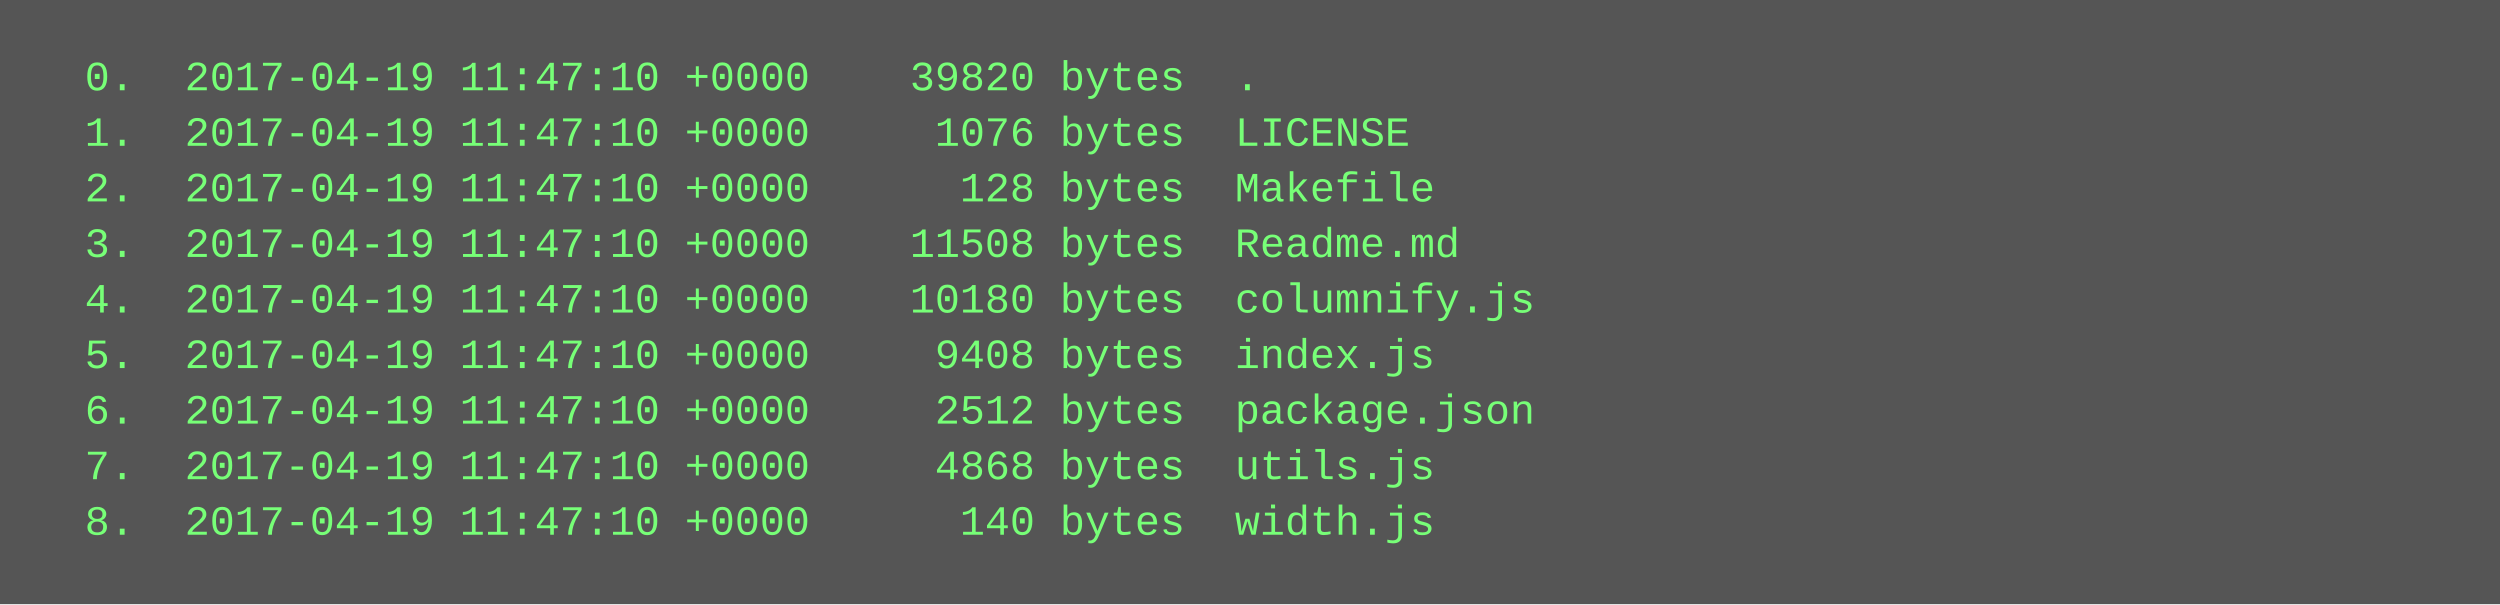
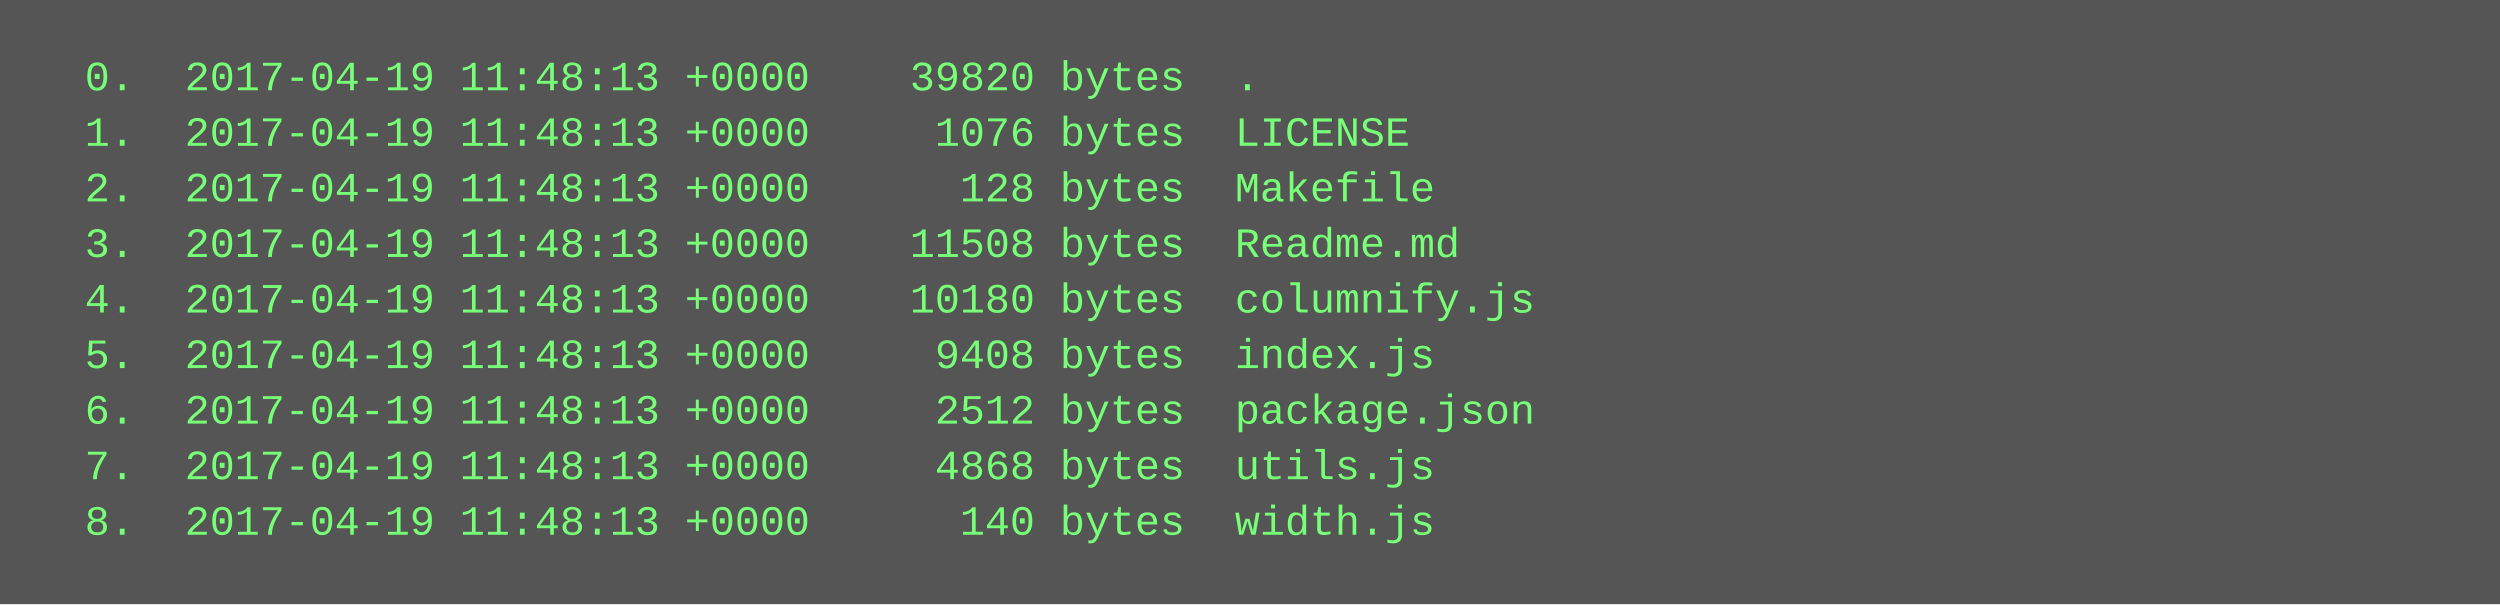
<svg xmlns="http://www.w3.org/2000/svg" height="174" width="720">
  <rect height="174" fill="#555" width="720" />
  <text fill="#7f7" font-family="Courier New" font-size="12" xml:space="preserve">
-     <tspan x="10" y="26">  0.  2017-04-19 11:47:10 +0000    39820 bytes  .</tspan>
-     <tspan x="10" y="42">  1.  2017-04-19 11:47:10 +0000     1076 bytes  LICENSE</tspan>
-     <tspan x="10" y="58">  2.  2017-04-19 11:47:10 +0000      128 bytes  Makefile</tspan>
-     <tspan x="10" y="74">  3.  2017-04-19 11:47:10 +0000    11508 bytes  Readme.md</tspan>
-     <tspan x="10" y="90">  4.  2017-04-19 11:47:10 +0000    10180 bytes  columnify.js</tspan>
-     <tspan x="10" y="106">  5.  2017-04-19 11:47:10 +0000     9408 bytes  index.js</tspan>
-     <tspan x="10" y="122">  6.  2017-04-19 11:47:10 +0000     2512 bytes  package.json</tspan>
-     <tspan x="10" y="138">  7.  2017-04-19 11:47:10 +0000     4868 bytes  utils.js</tspan>
-     <tspan x="10" y="154">  8.  2017-04-19 11:47:10 +0000      140 bytes  width.js</tspan>
+     <tspan x="10" y="26">  0.  2017-04-19 11:48:13 +0000    39820 bytes  .</tspan>
+     <tspan x="10" y="42">  1.  2017-04-19 11:48:13 +0000     1076 bytes  LICENSE</tspan>
+     <tspan x="10" y="58">  2.  2017-04-19 11:48:13 +0000      128 bytes  Makefile</tspan>
+     <tspan x="10" y="74">  3.  2017-04-19 11:48:13 +0000    11508 bytes  Readme.md</tspan>
+     <tspan x="10" y="90">  4.  2017-04-19 11:48:13 +0000    10180 bytes  columnify.js</tspan>
+     <tspan x="10" y="106">  5.  2017-04-19 11:48:13 +0000     9408 bytes  index.js</tspan>
+     <tspan x="10" y="122">  6.  2017-04-19 11:48:13 +0000     2512 bytes  package.json</tspan>
+     <tspan x="10" y="138">  7.  2017-04-19 11:48:13 +0000     4868 bytes  utils.js</tspan>
+     <tspan x="10" y="154">  8.  2017-04-19 11:48:13 +0000      140 bytes  width.js</tspan>
  </text>
</svg>
